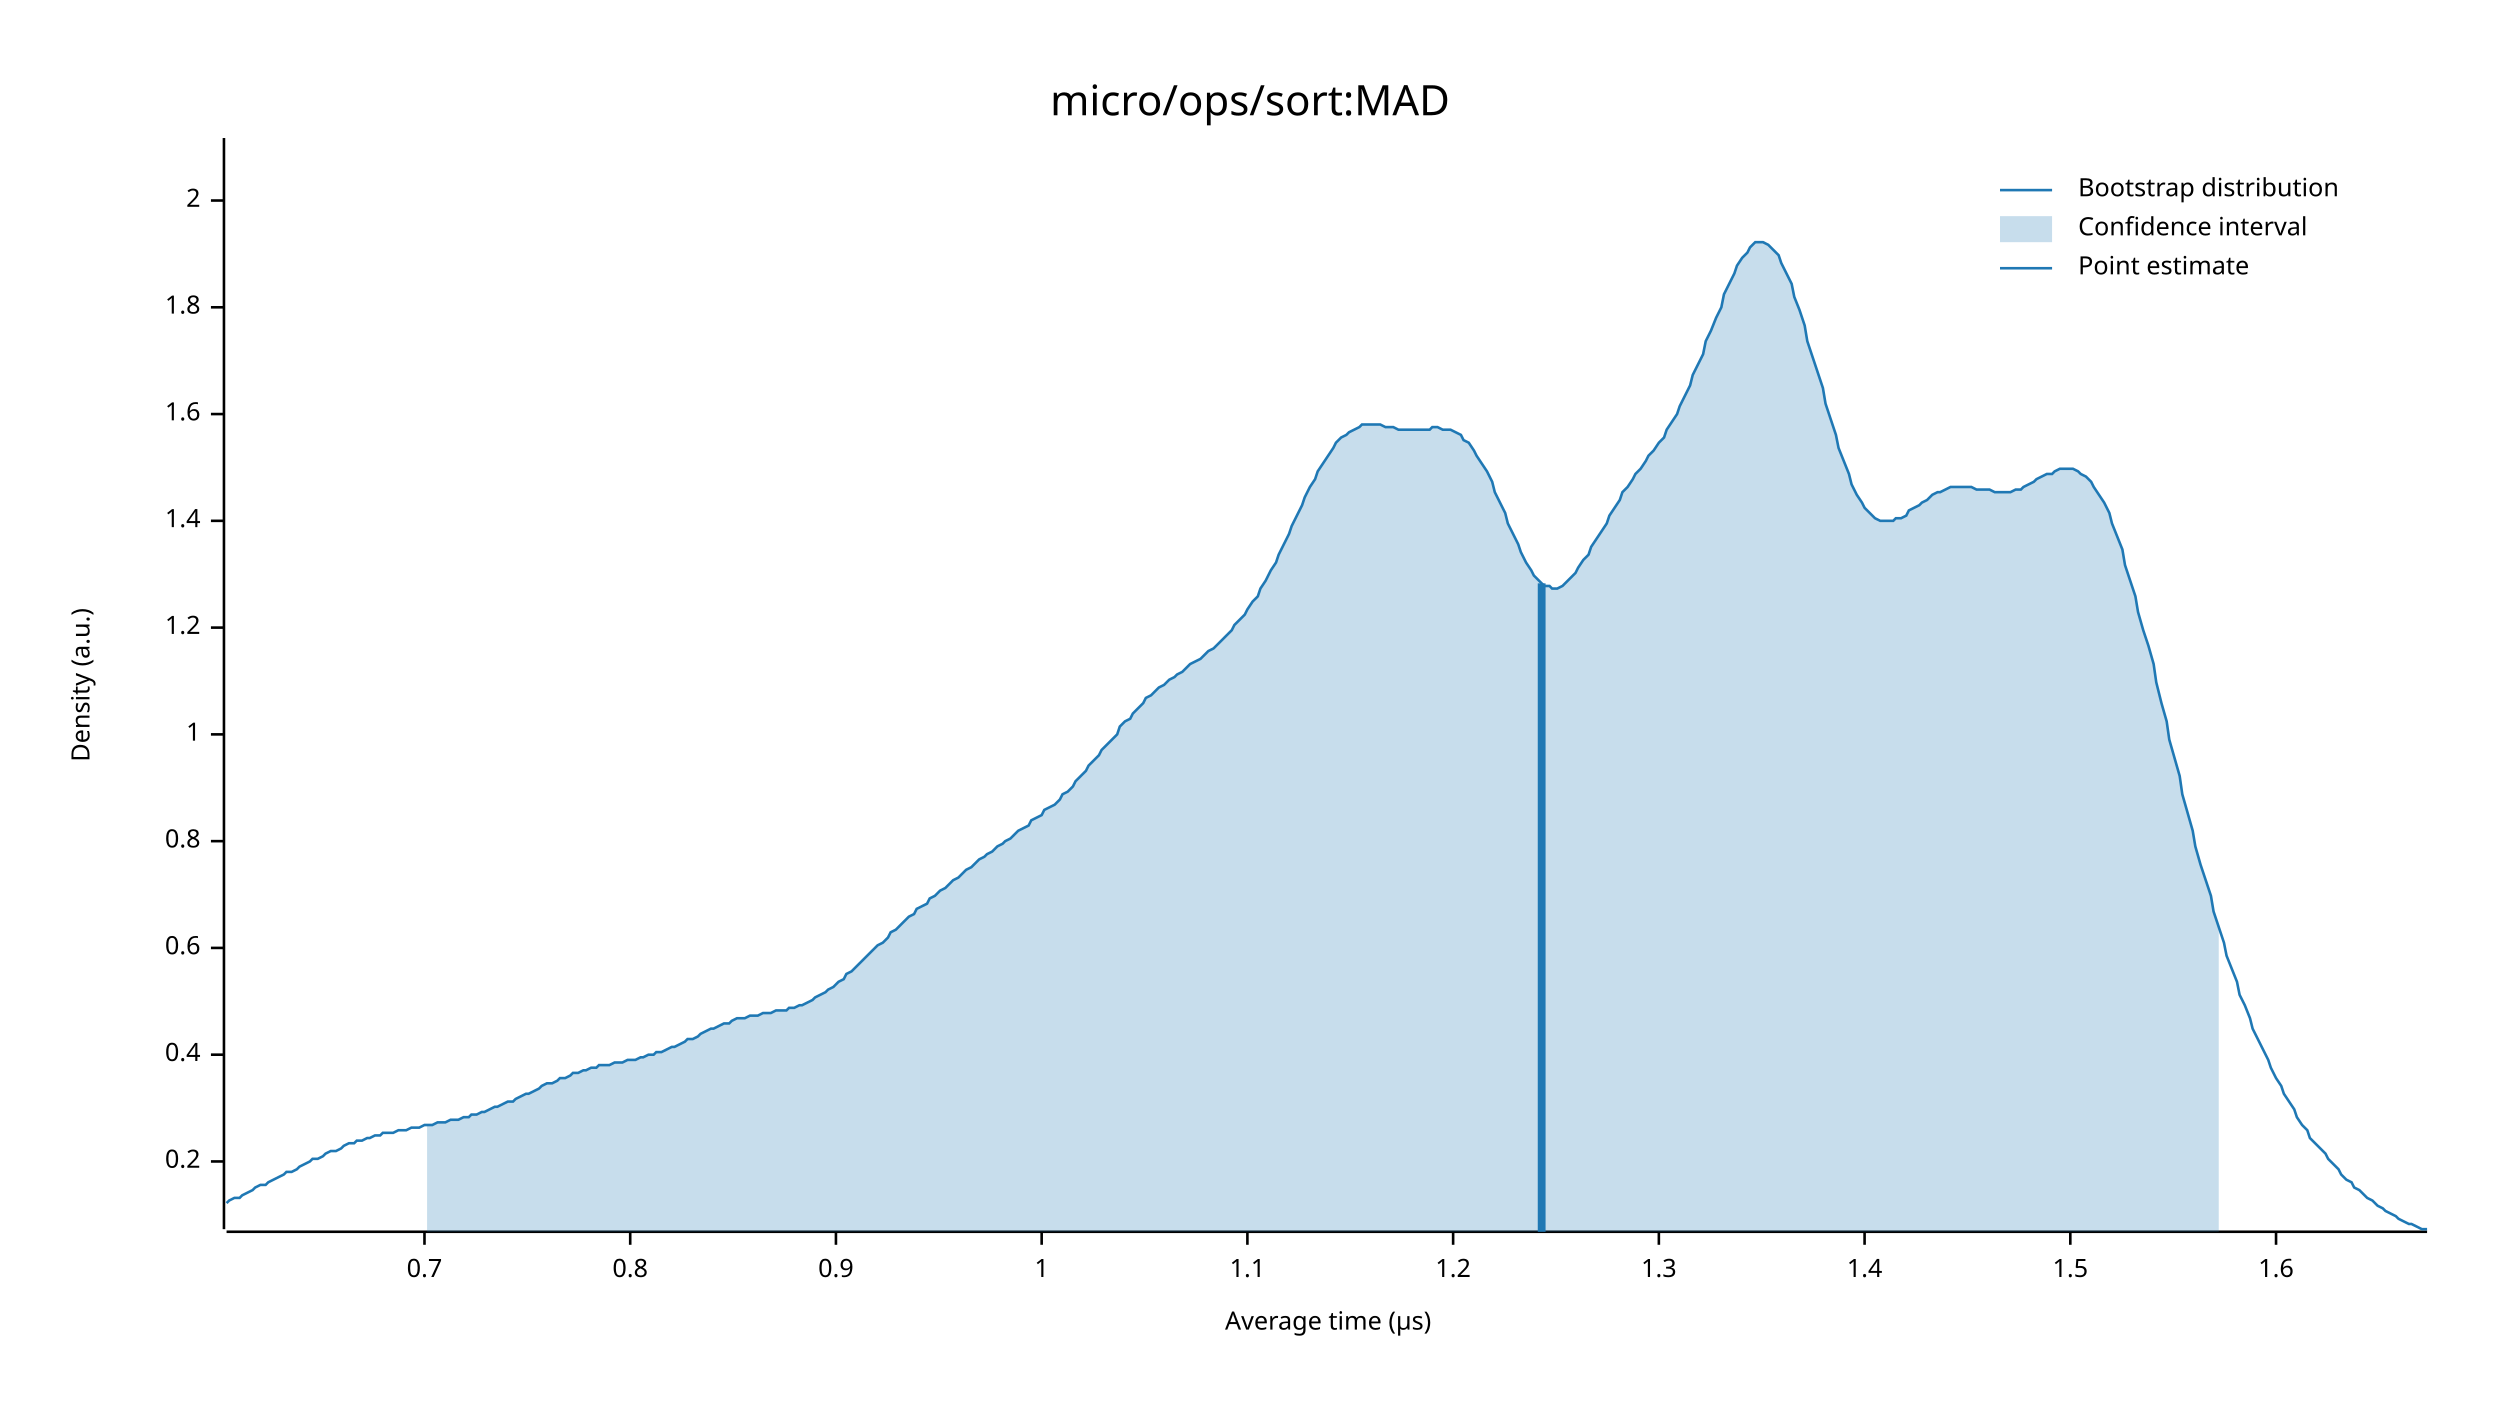
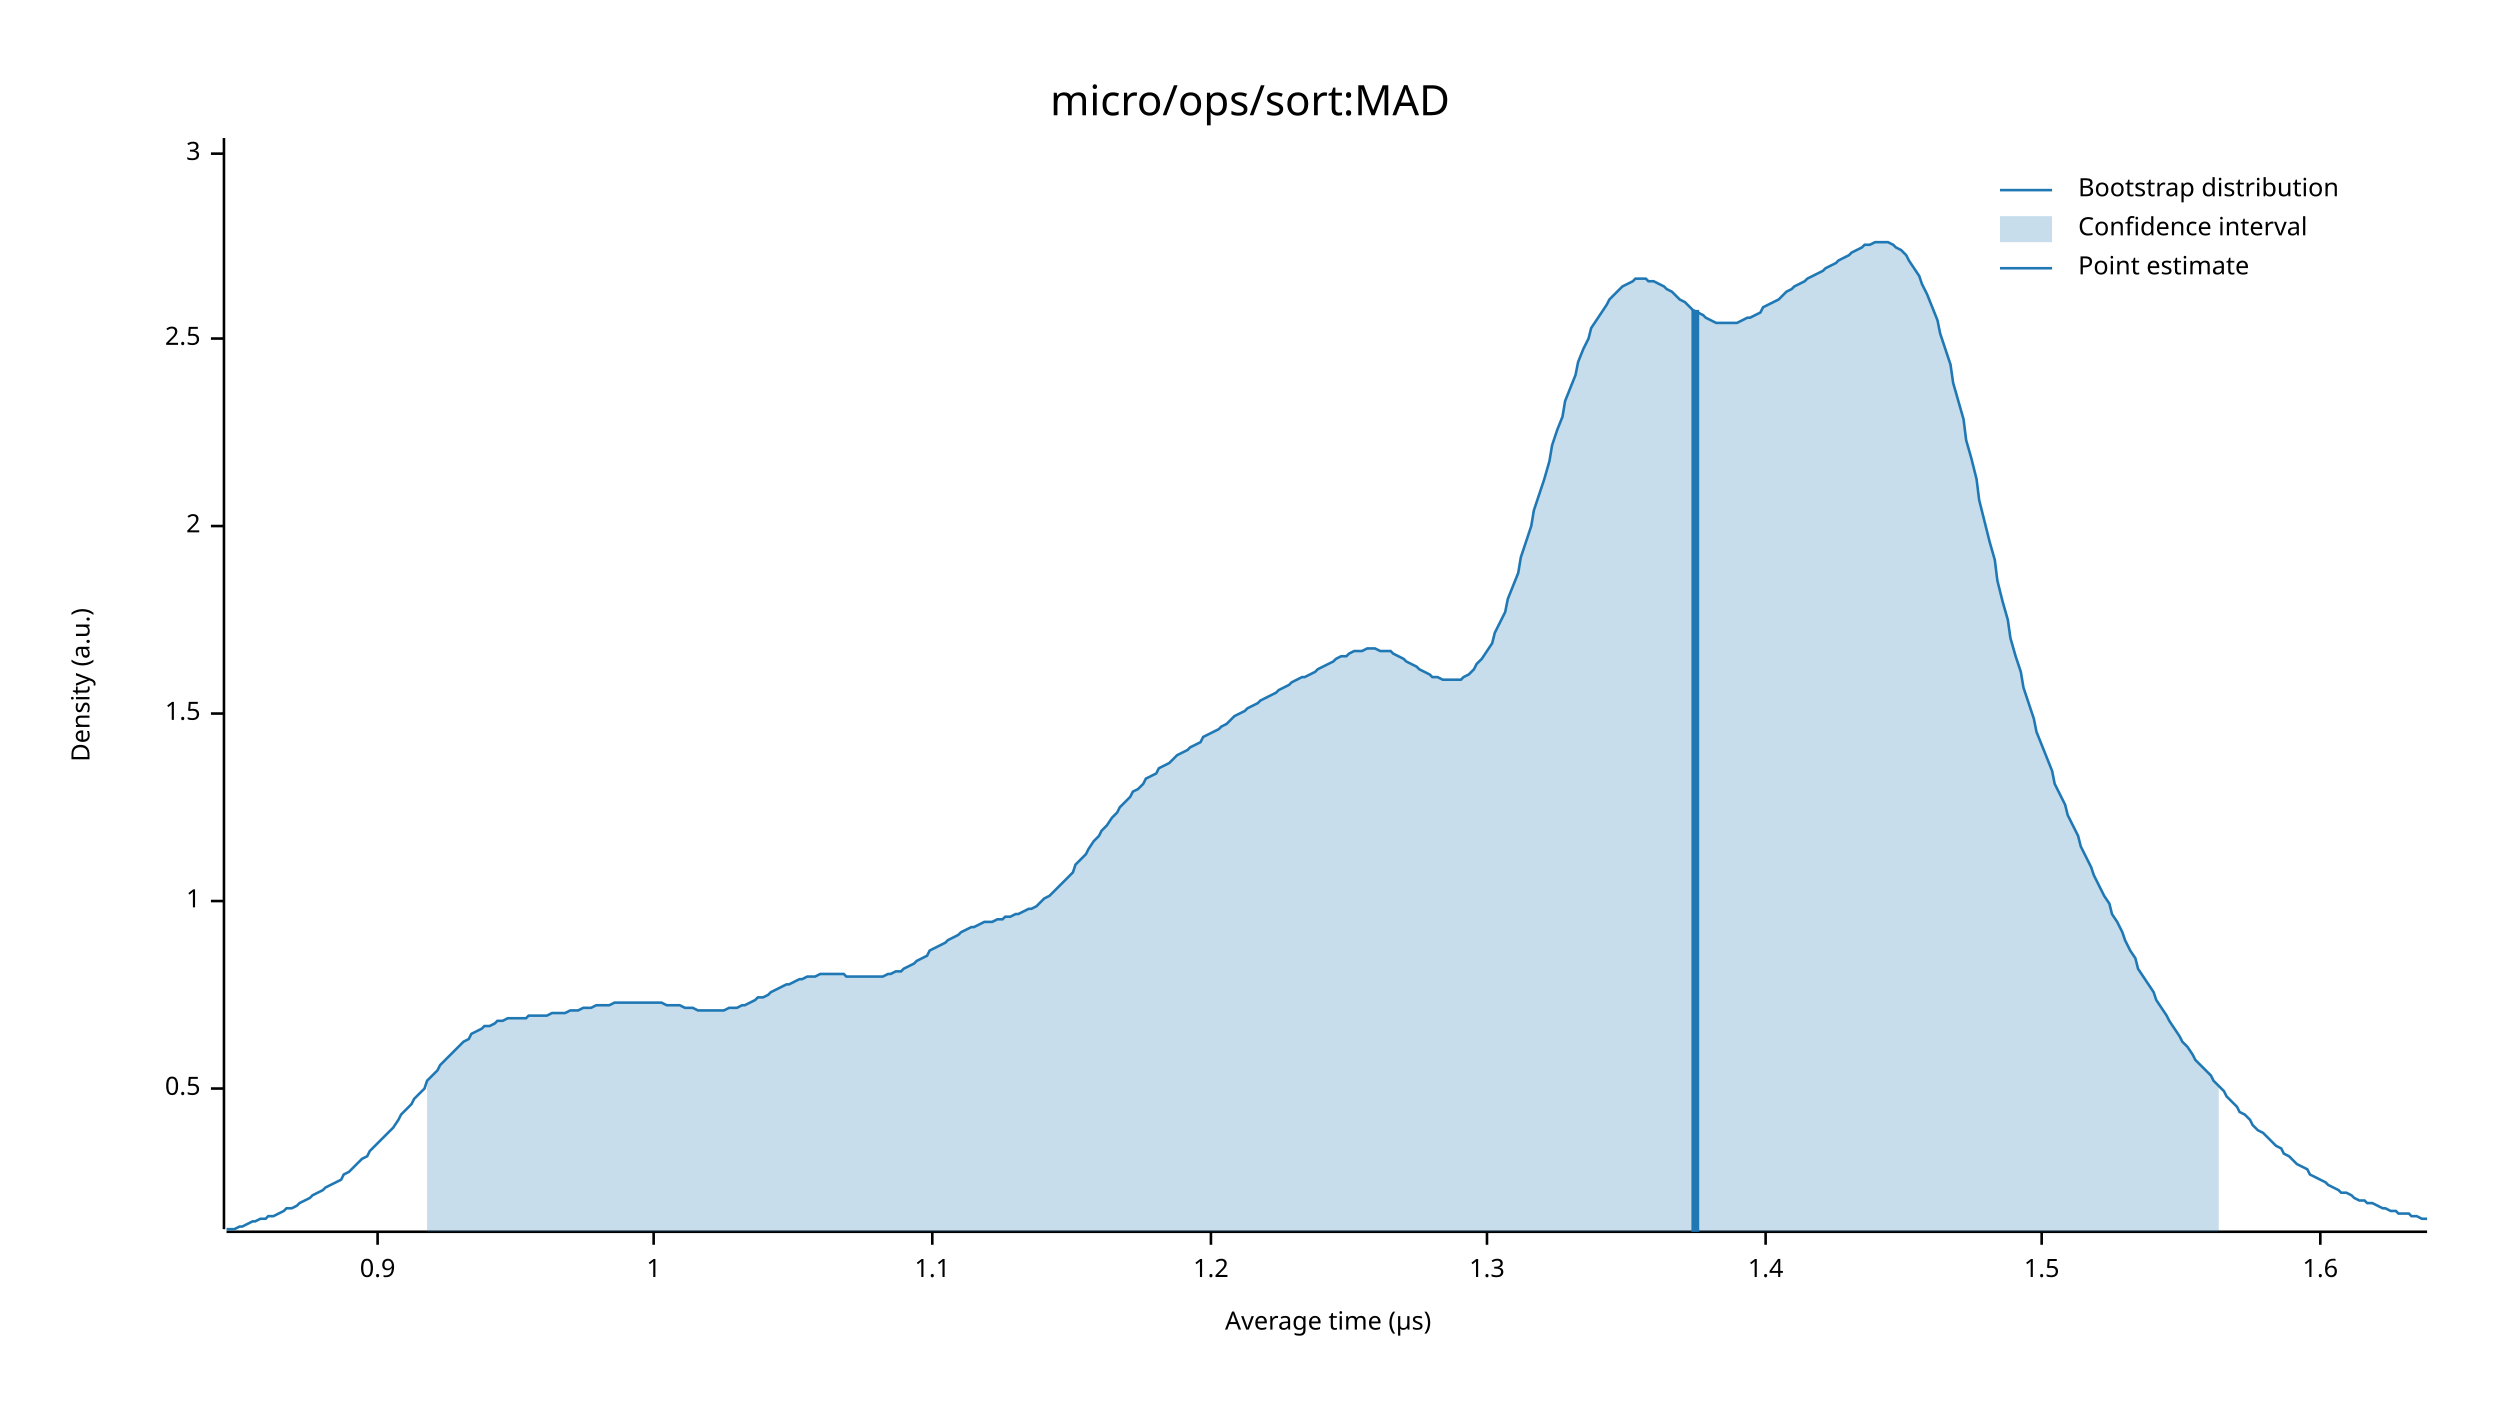
<svg xmlns="http://www.w3.org/2000/svg" width="960" height="540" viewBox="0 0 960 540">
  <text x="480" y="32" dy="0.76em" text-anchor="middle" font-family="sans-serif" font-size="16.129" opacity="1" fill="#000000">
micro/ops/sort:MAD
</text>
  <text x="27" y="263" dy="0.76em" text-anchor="middle" font-family="sans-serif" font-size="9.677" opacity="1" fill="#000000" transform="rotate(270, 27, 263)">
Density (a.u.)
</text>
  <text x="510" y="513" dy="-0.5ex" text-anchor="middle" font-family="sans-serif" font-size="9.677" opacity="1" fill="#000000">
Average time (µs)
</text>
  <polyline fill="none" opacity="1" stroke="#000000" stroke-width="1" points="86,53 86,472 " />
-   <text x="77" y="446" dy="0.5ex" text-anchor="end" font-family="sans-serif" font-size="9.677" opacity="1" fill="#000000">
- 0.2
+   <text x="77" y="418" dy="0.5ex" text-anchor="end" font-family="sans-serif" font-size="9.677" opacity="1" fill="#000000">
+ 0.5
</text>
-   <polyline fill="none" opacity="1" stroke="#000000" stroke-width="1" points="81,446 86,446 " />
-   <text x="77" y="405" dy="0.5ex" text-anchor="end" font-family="sans-serif" font-size="9.677" opacity="1" fill="#000000">
- 0.4
- </text>
-   <polyline fill="none" opacity="1" stroke="#000000" stroke-width="1" points="81,405 86,405 " />
-   <text x="77" y="364" dy="0.5ex" text-anchor="end" font-family="sans-serif" font-size="9.677" opacity="1" fill="#000000">
- 0.6
- </text>
-   <polyline fill="none" opacity="1" stroke="#000000" stroke-width="1" points="81,364 86,364 " />
-   <text x="77" y="323" dy="0.5ex" text-anchor="end" font-family="sans-serif" font-size="9.677" opacity="1" fill="#000000">
- 0.8
- </text>
-   <polyline fill="none" opacity="1" stroke="#000000" stroke-width="1" points="81,323 86,323 " />
-   <text x="77" y="282" dy="0.5ex" text-anchor="end" font-family="sans-serif" font-size="9.677" opacity="1" fill="#000000">
+   <polyline fill="none" opacity="1" stroke="#000000" stroke-width="1" points="81,418 86,418 " />
+   <text x="77" y="346" dy="0.5ex" text-anchor="end" font-family="sans-serif" font-size="9.677" opacity="1" fill="#000000">
1
</text>
-   <polyline fill="none" opacity="1" stroke="#000000" stroke-width="1" points="81,282 86,282 " />
-   <text x="77" y="241" dy="0.5ex" text-anchor="end" font-family="sans-serif" font-size="9.677" opacity="1" fill="#000000">
+   <polyline fill="none" opacity="1" stroke="#000000" stroke-width="1" points="81,346 86,346 " />
+   <text x="77" y="274" dy="0.5ex" text-anchor="end" font-family="sans-serif" font-size="9.677" opacity="1" fill="#000000">
+ 1.5
+ </text>
+   <polyline fill="none" opacity="1" stroke="#000000" stroke-width="1" points="81,274 86,274 " />
+   <text x="77" y="202" dy="0.5ex" text-anchor="end" font-family="sans-serif" font-size="9.677" opacity="1" fill="#000000">
+ 2
+ </text>
+   <polyline fill="none" opacity="1" stroke="#000000" stroke-width="1" points="81,202 86,202 " />
+   <text x="77" y="130" dy="0.5ex" text-anchor="end" font-family="sans-serif" font-size="9.677" opacity="1" fill="#000000">
+ 2.5
+ </text>
+   <polyline fill="none" opacity="1" stroke="#000000" stroke-width="1" points="81,130 86,130 " />
+   <text x="77" y="59" dy="0.5ex" text-anchor="end" font-family="sans-serif" font-size="9.677" opacity="1" fill="#000000">
+ 3
+ </text>
+   <polyline fill="none" opacity="1" stroke="#000000" stroke-width="1" points="81,59 86,59 " />
+   <polyline fill="none" opacity="1" stroke="#000000" stroke-width="1" points="87,473 932,473 " />
+   <text x="145" y="483" dy="0.76em" text-anchor="middle" font-family="sans-serif" font-size="9.677" opacity="1" fill="#000000">
+ 0.9
+ </text>
+   <polyline fill="none" opacity="1" stroke="#000000" stroke-width="1" points="145,473 145,478 " />
+   <text x="251" y="483" dy="0.76em" text-anchor="middle" font-family="sans-serif" font-size="9.677" opacity="1" fill="#000000">
+ 1
+ </text>
+   <polyline fill="none" opacity="1" stroke="#000000" stroke-width="1" points="251,473 251,478 " />
+   <text x="358" y="483" dy="0.76em" text-anchor="middle" font-family="sans-serif" font-size="9.677" opacity="1" fill="#000000">
+ 1.1
+ </text>
+   <polyline fill="none" opacity="1" stroke="#000000" stroke-width="1" points="358,473 358,478 " />
+   <text x="465" y="483" dy="0.76em" text-anchor="middle" font-family="sans-serif" font-size="9.677" opacity="1" fill="#000000">
1.2
</text>
-   <polyline fill="none" opacity="1" stroke="#000000" stroke-width="1" points="81,241 86,241 " />
-   <text x="77" y="200" dy="0.5ex" text-anchor="end" font-family="sans-serif" font-size="9.677" opacity="1" fill="#000000">
+   <polyline fill="none" opacity="1" stroke="#000000" stroke-width="1" points="465,473 465,478 " />
+   <text x="571" y="483" dy="0.76em" text-anchor="middle" font-family="sans-serif" font-size="9.677" opacity="1" fill="#000000">
+ 1.3
+ </text>
+   <polyline fill="none" opacity="1" stroke="#000000" stroke-width="1" points="571,473 571,478 " />
+   <text x="678" y="483" dy="0.76em" text-anchor="middle" font-family="sans-serif" font-size="9.677" opacity="1" fill="#000000">
1.4
</text>
-   <polyline fill="none" opacity="1" stroke="#000000" stroke-width="1" points="81,200 86,200 " />
-   <text x="77" y="159" dy="0.5ex" text-anchor="end" font-family="sans-serif" font-size="9.677" opacity="1" fill="#000000">
+   <polyline fill="none" opacity="1" stroke="#000000" stroke-width="1" points="678,473 678,478 " />
+   <text x="784" y="483" dy="0.76em" text-anchor="middle" font-family="sans-serif" font-size="9.677" opacity="1" fill="#000000">
+ 1.5
+ </text>
+   <polyline fill="none" opacity="1" stroke="#000000" stroke-width="1" points="784,473 784,478 " />
+   <text x="891" y="483" dy="0.76em" text-anchor="middle" font-family="sans-serif" font-size="9.677" opacity="1" fill="#000000">
1.6
</text>
-   <polyline fill="none" opacity="1" stroke="#000000" stroke-width="1" points="81,159 86,159 " />
-   <text x="77" y="118" dy="0.5ex" text-anchor="end" font-family="sans-serif" font-size="9.677" opacity="1" fill="#000000">
- 1.8
- </text>
-   <polyline fill="none" opacity="1" stroke="#000000" stroke-width="1" points="81,118 86,118 " />
-   <text x="77" y="77" dy="0.5ex" text-anchor="end" font-family="sans-serif" font-size="9.677" opacity="1" fill="#000000">
- 2
- </text>
-   <polyline fill="none" opacity="1" stroke="#000000" stroke-width="1" points="81,77 86,77 " />
-   <polyline fill="none" opacity="1" stroke="#000000" stroke-width="1" points="87,473 932,473 " />
-   <text x="163" y="483" dy="0.76em" text-anchor="middle" font-family="sans-serif" font-size="9.677" opacity="1" fill="#000000">
- 0.7
- </text>
-   <polyline fill="none" opacity="1" stroke="#000000" stroke-width="1" points="163,473 163,478 " />
-   <text x="242" y="483" dy="0.76em" text-anchor="middle" font-family="sans-serif" font-size="9.677" opacity="1" fill="#000000">
- 0.8
- </text>
-   <polyline fill="none" opacity="1" stroke="#000000" stroke-width="1" points="242,473 242,478 " />
-   <text x="321" y="483" dy="0.76em" text-anchor="middle" font-family="sans-serif" font-size="9.677" opacity="1" fill="#000000">
- 0.9
- </text>
-   <polyline fill="none" opacity="1" stroke="#000000" stroke-width="1" points="321,473 321,478 " />
-   <text x="400" y="483" dy="0.76em" text-anchor="middle" font-family="sans-serif" font-size="9.677" opacity="1" fill="#000000">
- 1
- </text>
-   <polyline fill="none" opacity="1" stroke="#000000" stroke-width="1" points="400,473 400,478 " />
-   <text x="479" y="483" dy="0.76em" text-anchor="middle" font-family="sans-serif" font-size="9.677" opacity="1" fill="#000000">
- 1.1
- </text>
-   <polyline fill="none" opacity="1" stroke="#000000" stroke-width="1" points="479,473 479,478 " />
-   <text x="558" y="483" dy="0.76em" text-anchor="middle" font-family="sans-serif" font-size="9.677" opacity="1" fill="#000000">
- 1.2
- </text>
-   <polyline fill="none" opacity="1" stroke="#000000" stroke-width="1" points="558,473 558,478 " />
-   <text x="637" y="483" dy="0.76em" text-anchor="middle" font-family="sans-serif" font-size="9.677" opacity="1" fill="#000000">
- 1.3
- </text>
-   <polyline fill="none" opacity="1" stroke="#000000" stroke-width="1" points="637,473 637,478 " />
-   <text x="716" y="483" dy="0.76em" text-anchor="middle" font-family="sans-serif" font-size="9.677" opacity="1" fill="#000000">
- 1.4
- </text>
-   <polyline fill="none" opacity="1" stroke="#000000" stroke-width="1" points="716,473 716,478 " />
-   <text x="795" y="483" dy="0.76em" text-anchor="middle" font-family="sans-serif" font-size="9.677" opacity="1" fill="#000000">
- 1.5
- </text>
-   <polyline fill="none" opacity="1" stroke="#000000" stroke-width="1" points="795,473 795,478 " />
-   <text x="874" y="483" dy="0.76em" text-anchor="middle" font-family="sans-serif" font-size="9.677" opacity="1" fill="#000000">
- 1.6
- </text>
-   <polyline fill="none" opacity="1" stroke="#000000" stroke-width="1" points="874,473 874,478 " />
-   <polyline fill="none" opacity="1" stroke="#1F78B4" stroke-width="1" points="87,462 88,461 90,460 92,460 93,459 95,458 97,457 98,456 100,455 102,455 103,454 105,453 107,452 109,451 110,450 112,450 114,449 115,448 117,447 119,446 120,445 122,445 124,444 125,443 127,442 129,442 131,441 132,440 134,439 136,439 137,438 139,438 141,437 142,437 144,436 146,436 147,435 149,435 151,435 153,434 154,434 156,434 158,433 159,433 161,433 163,432 164,432 166,432 168,431 169,431 171,431 173,430 175,430 176,430 178,429 180,429 181,428 183,428 185,427 186,427 188,426 190,425 191,425 193,424 195,423 197,423 198,422 200,421 202,420 203,420 205,419 207,418 208,417 210,416 212,416 214,415 215,414 217,414 219,413 220,412 222,412 224,411 225,411 227,410 229,410 230,409 232,409 234,409 236,408 237,408 239,408 241,407 242,407 244,407 246,406 247,406 249,405 251,405 252,404 254,404 256,403 258,402 259,402 261,401 263,400 264,399 266,399 268,398 269,397 271,396 273,395 274,395 276,394 278,393 280,393 281,392 283,391 285,391 286,391 288,390 290,390 291,390 293,389 295,389 296,389 298,388 300,388 302,388 303,387 305,387 307,386 308,386 310,385 312,384 313,383 315,382 317,381 318,380 320,379 322,377 324,376 325,374 327,373 329,371 330,370 332,368 334,366 335,365 337,363 339,362 341,360 342,358 344,357 346,355 347,354 349,352 351,351 352,349 354,348 356,347 357,345 359,344 361,342 363,341 364,340 366,338 368,337 369,336 371,334 373,333 374,332 376,330 378,329 379,328 381,327 383,325 385,324 386,323 388,322 390,320 391,319 393,318 395,317 396,315 398,314 400,313 401,311 403,310 405,309 407,307 408,305 410,304 412,302 413,300 415,298 417,296 418,294 420,292 422,290 423,288 425,286 427,284 429,282 430,279 432,277 434,276 435,274 437,272 439,270 440,268 442,267 444,265 445,264 447,263 449,261 451,260 452,259 454,258 456,256 457,255 459,254 461,253 462,252 464,250 466,249 468,247 469,246 471,244 473,242 474,240 476,238 478,236 479,234 481,231 483,229 484,226 486,223 488,219 490,216 491,213 493,209 495,205 496,202 498,198 500,194 501,191 503,187 505,184 506,181 508,178 510,175 512,172 513,170 515,168 517,167 518,166 520,165 522,164 523,163 525,163 527,163 528,163 530,163 532,164 534,164 535,164 537,165 539,165 540,165 542,165 544,165 545,165 547,165 549,165 550,164 552,164 554,165 556,165 557,165 559,166 561,167 562,169 564,170 566,173 567,175 569,178 571,181 573,185 574,189 576,193 578,197 579,201 581,205 583,209 584,212 586,216 588,219 589,221 591,223 593,225 595,225 596,226 598,226 600,225 601,224 603,222 605,220 606,218 608,215 610,213 611,210 613,207 615,204 617,201 618,198 620,195 622,192 623,189 625,187 627,184 628,182 630,180 632,177 633,175 635,173 637,170 639,168 640,165 642,162 644,159 645,156 647,152 649,148 650,144 652,140 654,136 655,131 657,127 659,122 661,118 662,113 664,109 666,105 667,102 669,99 671,97 672,95 674,93 676,93 677,93 679,94 681,96 683,98 684,101 686,105 688,109 689,114 691,119 693,125 694,131 696,137 698,143 700,149 701,155 703,161 705,167 706,172 708,177 710,182 711,186 713,190 715,193 716,195 718,197 720,199 722,200 723,200 725,200 727,200 728,199 730,199 732,198 733,196 735,195 737,194 738,193 740,192 742,190 744,189 745,189 747,188 749,187 750,187 752,187 754,187 755,187 757,187 759,188 760,188 762,188 764,188 766,189 767,189 769,189 771,189 772,189 774,188 776,188 777,187 779,186 781,185 782,184 784,183 786,182 788,182 789,181 791,180 793,180 794,180 796,180 798,181 799,182 801,183 803,185 804,187 806,190 808,193 810,197 811,201 813,206 815,211 816,217 818,223 820,229 821,235 823,242 825,248 827,255 828,262 830,270 832,277 833,284 835,291 837,298 838,305 840,312 842,319 843,325 845,332 847,338 849,344 850,350 852,356 854,362 855,367 857,372 859,377 860,382 862,386 864,391 865,395 867,399 869,403 871,407 872,410 874,414 876,417 877,420 879,423 881,426 882,429 884,432 886,434 887,437 889,439 891,441 893,443 894,445 896,447 898,449 899,451 901,453 903,454 904,456 906,457 908,459 909,460 911,461 913,463 915,464 916,465 918,466 920,467 921,468 923,469 925,470 926,470 928,471 930,472 932,472 " />
-   <polygon opacity="0.25" fill="#1F78B4" points="164,432 166,432 168,431 169,431 171,431 173,430 175,430 176,430 178,429 180,429 181,428 183,428 185,427 186,427 188,426 190,425 191,425 193,424 195,423 197,423 198,422 200,421 202,420 203,420 205,419 207,418 208,417 210,416 212,416 214,415 215,414 217,414 219,413 220,412 222,412 224,411 225,411 227,410 229,410 230,409 232,409 234,409 236,408 237,408 239,408 241,407 242,407 244,407 246,406 247,406 249,405 251,405 252,404 254,404 256,403 258,402 259,402 261,401 263,400 264,399 266,399 268,398 269,397 271,396 273,395 274,395 276,394 278,393 280,393 281,392 283,391 285,391 286,391 288,390 290,390 291,390 293,389 295,389 296,389 298,388 300,388 302,388 303,387 305,387 307,386 308,386 310,385 312,384 313,383 315,382 317,381 318,380 320,379 322,377 324,376 325,374 327,373 329,371 330,370 332,368 334,366 335,365 337,363 339,362 341,360 342,358 344,357 346,355 347,354 349,352 351,351 352,349 354,348 356,347 357,345 359,344 361,342 363,341 364,340 366,338 368,337 369,336 371,334 373,333 374,332 376,330 378,329 379,328 381,327 383,325 385,324 386,323 388,322 390,320 391,319 393,318 395,317 396,315 398,314 400,313 401,311 403,310 405,309 407,307 408,305 410,304 412,302 413,300 415,298 417,296 418,294 420,292 422,290 423,288 425,286 427,284 429,282 430,279 432,277 434,276 435,274 437,272 439,270 440,268 442,267 444,265 445,264 447,263 449,261 451,260 452,259 454,258 456,256 457,255 459,254 461,253 462,252 464,250 466,249 468,247 469,246 471,244 473,242 474,240 476,238 478,236 479,234 481,231 483,229 484,226 486,223 488,219 490,216 491,213 493,209 495,205 496,202 498,198 500,194 501,191 503,187 505,184 506,181 508,178 510,175 512,172 513,170 515,168 517,167 518,166 520,165 522,164 523,163 525,163 527,163 528,163 530,163 532,164 534,164 535,164 537,165 539,165 540,165 542,165 544,165 545,165 547,165 549,165 550,164 552,164 554,165 556,165 557,165 559,166 561,167 562,169 564,170 566,173 567,175 569,178 571,181 573,185 574,189 576,193 578,197 579,201 581,205 583,209 584,212 586,216 588,219 589,221 591,223 593,225 595,225 596,226 598,226 600,225 601,224 603,222 605,220 606,218 608,215 610,213 611,210 613,207 615,204 617,201 618,198 620,195 622,192 623,189 625,187 627,184 628,182 630,180 632,177 633,175 635,173 637,170 639,168 640,165 642,162 644,159 645,156 647,152 649,148 650,144 652,140 654,136 655,131 657,127 659,122 661,118 662,113 664,109 666,105 667,102 669,99 671,97 672,95 674,93 676,93 677,93 679,94 681,96 683,98 684,101 686,105 688,109 689,114 691,119 693,125 694,131 696,137 698,143 700,149 701,155 703,161 705,167 706,172 708,177 710,182 711,186 713,190 715,193 716,195 718,197 720,199 722,200 723,200 725,200 727,200 728,199 730,199 732,198 733,196 735,195 737,194 738,193 740,192 742,190 744,189 745,189 747,188 749,187 750,187 752,187 754,187 755,187 757,187 759,188 760,188 762,188 764,188 766,189 767,189 769,189 771,189 772,189 774,188 776,188 777,187 779,186 781,185 782,184 784,183 786,182 788,182 789,181 791,180 793,180 794,180 796,180 798,181 799,182 801,183 803,185 804,187 806,190 808,193 810,197 811,201 813,206 815,211 816,217 818,223 820,229 821,235 823,242 825,248 827,255 828,262 830,270 832,277 833,284 835,291 837,298 838,305 840,312 842,319 843,325 845,332 847,338 849,344 850,350 852,356 852,473 164,473 " />
-   <polyline fill="none" opacity="1" stroke="#1F78B4" stroke-width="3" points="592,473 592,224 " />
+   <polyline fill="none" opacity="1" stroke="#000000" stroke-width="1" points="891,473 891,478 " />
+   <polyline fill="none" opacity="1" stroke="#1F78B4" stroke-width="1" points="87,472 88,472 90,472 92,471 93,471 95,470 97,469 98,469 100,468 102,468 103,467 105,467 107,466 109,465 110,464 112,464 114,463 115,462 117,461 119,460 120,459 122,458 124,457 125,456 127,455 129,454 131,453 132,451 134,450 136,448 137,447 139,445 141,444 142,442 144,440 146,438 147,437 149,435 151,433 153,430 154,428 156,426 158,424 159,422 161,420 163,418 164,415 166,413 168,411 169,409 171,407 173,405 175,403 176,402 178,400 180,399 181,397 183,396 185,395 186,394 188,394 190,393 191,392 193,392 195,391 197,391 198,391 200,391 202,391 203,390 205,390 207,390 208,390 210,390 212,389 214,389 215,389 217,389 219,388 220,388 222,388 224,387 225,387 227,387 229,386 230,386 232,386 234,386 236,385 237,385 239,385 241,385 242,385 244,385 246,385 247,385 249,385 251,385 252,385 254,385 256,386 258,386 259,386 261,386 263,387 264,387 266,387 268,388 269,388 271,388 273,388 274,388 276,388 278,388 280,387 281,387 283,387 285,386 286,386 288,385 290,384 291,383 293,383 295,382 296,381 298,380 300,379 302,378 303,378 305,377 307,376 308,376 310,375 312,375 313,375 315,374 317,374 318,374 320,374 322,374 324,374 325,375 327,375 329,375 330,375 332,375 334,375 335,375 337,375 339,375 341,374 342,374 344,373 346,373 347,372 349,371 351,370 352,369 354,368 356,367 357,365 359,364 361,363 363,362 364,361 366,360 368,359 369,358 371,357 373,356 374,356 376,355 378,354 379,354 381,354 383,353 385,353 386,352 388,352 390,351 391,351 393,350 395,349 396,349 398,348 400,346 401,345 403,344 405,342 407,340 408,339 410,337 412,335 413,332 415,330 417,328 418,326 420,323 422,321 423,319 425,317 427,314 429,312 430,310 432,308 434,306 435,304 437,303 439,301 440,299 442,298 444,297 445,295 447,294 449,293 451,291 452,290 454,289 456,288 457,287 459,286 461,285 462,283 464,282 466,281 468,280 469,279 471,278 473,276 474,275 476,274 478,273 479,272 481,271 483,270 484,269 486,268 488,267 490,266 491,265 493,264 495,263 496,262 498,261 500,260 501,260 503,259 505,258 506,257 508,256 510,255 512,254 513,253 515,252 517,252 518,251 520,250 522,250 523,250 525,249 527,249 528,249 530,250 532,250 534,250 535,251 537,252 539,253 540,254 542,255 544,256 545,257 547,258 549,259 550,260 552,260 554,261 556,261 557,261 559,261 561,261 562,260 564,259 566,257 567,255 569,253 571,250 573,247 574,243 576,239 578,235 579,230 581,225 583,220 584,214 586,208 588,202 589,196 591,190 593,184 595,177 596,171 598,165 600,160 601,154 603,149 605,144 606,139 608,134 610,130 611,126 613,123 615,120 617,117 618,115 620,113 622,111 623,110 625,109 627,108 628,107 630,107 632,107 633,108 635,108 637,109 639,110 640,111 642,112 644,114 645,115 647,116 649,118 650,119 652,120 654,121 655,122 657,123 659,124 661,124 662,124 664,124 666,124 667,124 669,123 671,122 672,122 674,121 676,120 677,118 679,117 681,116 683,115 684,114 686,112 688,111 689,110 691,109 693,108 694,107 696,106 698,105 700,104 701,103 703,102 705,101 706,100 708,99 710,98 711,97 713,96 715,95 716,94 718,94 720,93 722,93 723,93 725,93 727,94 728,95 730,96 732,98 733,100 735,103 737,106 738,109 740,113 742,118 744,123 745,128 747,134 749,140 750,147 752,154 754,161 755,169 757,176 759,184 760,192 762,200 764,208 766,215 767,223 769,231 771,238 772,245 774,252 776,258 777,264 779,270 781,276 782,281 784,286 786,291 788,296 789,301 791,305 793,309 794,313 796,317 798,321 799,325 801,329 803,333 804,336 806,340 808,344 810,347 811,351 813,354 815,358 816,361 818,365 820,368 821,372 823,375 825,378 827,381 828,384 830,387 832,390 833,392 835,395 837,398 838,400 840,402 842,405 843,407 845,409 847,411 849,413 850,415 852,417 854,419 855,421 857,423 859,425 860,427 862,428 864,430 865,432 867,434 869,435 871,437 872,438 874,440 876,441 877,443 879,444 881,446 882,447 884,448 886,449 887,451 889,452 891,453 893,454 894,455 896,456 898,457 899,458 901,458 903,459 904,460 906,461 908,461 909,462 911,462 913,463 915,464 916,464 918,465 920,465 921,466 923,466 925,466 926,467 928,467 930,468 932,468 " />
+   <polygon opacity="0.25" fill="#1F78B4" points="164,415 166,413 168,411 169,409 171,407 173,405 175,403 176,402 178,400 180,399 181,397 183,396 185,395 186,394 188,394 190,393 191,392 193,392 195,391 197,391 198,391 200,391 202,391 203,390 205,390 207,390 208,390 210,390 212,389 214,389 215,389 217,389 219,388 220,388 222,388 224,387 225,387 227,387 229,386 230,386 232,386 234,386 236,385 237,385 239,385 241,385 242,385 244,385 246,385 247,385 249,385 251,385 252,385 254,385 256,386 258,386 259,386 261,386 263,387 264,387 266,387 268,388 269,388 271,388 273,388 274,388 276,388 278,388 280,387 281,387 283,387 285,386 286,386 288,385 290,384 291,383 293,383 295,382 296,381 298,380 300,379 302,378 303,378 305,377 307,376 308,376 310,375 312,375 313,375 315,374 317,374 318,374 320,374 322,374 324,374 325,375 327,375 329,375 330,375 332,375 334,375 335,375 337,375 339,375 341,374 342,374 344,373 346,373 347,372 349,371 351,370 352,369 354,368 356,367 357,365 359,364 361,363 363,362 364,361 366,360 368,359 369,358 371,357 373,356 374,356 376,355 378,354 379,354 381,354 383,353 385,353 386,352 388,352 390,351 391,351 393,350 395,349 396,349 398,348 400,346 401,345 403,344 405,342 407,340 408,339 410,337 412,335 413,332 415,330 417,328 418,326 420,323 422,321 423,319 425,317 427,314 429,312 430,310 432,308 434,306 435,304 437,303 439,301 440,299 442,298 444,297 445,295 447,294 449,293 451,291 452,290 454,289 456,288 457,287 459,286 461,285 462,283 464,282 466,281 468,280 469,279 471,278 473,276 474,275 476,274 478,273 479,272 481,271 483,270 484,269 486,268 488,267 490,266 491,265 493,264 495,263 496,262 498,261 500,260 501,260 503,259 505,258 506,257 508,256 510,255 512,254 513,253 515,252 517,252 518,251 520,250 522,250 523,250 525,249 527,249 528,249 530,250 532,250 534,250 535,251 537,252 539,253 540,254 542,255 544,256 545,257 547,258 549,259 550,260 552,260 554,261 556,261 557,261 559,261 561,261 562,260 564,259 566,257 567,255 569,253 571,250 573,247 574,243 576,239 578,235 579,230 581,225 583,220 584,214 586,208 588,202 589,196 591,190 593,184 595,177 596,171 598,165 600,160 601,154 603,149 605,144 606,139 608,134 610,130 611,126 613,123 615,120 617,117 618,115 620,113 622,111 623,110 625,109 627,108 628,107 630,107 632,107 633,108 635,108 637,109 639,110 640,111 642,112 644,114 645,115 647,116 649,118 650,119 652,120 654,121 655,122 657,123 659,124 661,124 662,124 664,124 666,124 667,124 669,123 671,122 672,122 674,121 676,120 677,118 679,117 681,116 683,115 684,114 686,112 688,111 689,110 691,109 693,108 694,107 696,106 698,105 700,104 701,103 703,102 705,101 706,100 708,99 710,98 711,97 713,96 715,95 716,94 718,94 720,93 722,93 723,93 725,93 727,94 728,95 730,96 732,98 733,100 735,103 737,106 738,109 740,113 742,118 744,123 745,128 747,134 749,140 750,147 752,154 754,161 755,169 757,176 759,184 760,192 762,200 764,208 766,215 767,223 769,231 771,238 772,245 774,252 776,258 777,264 779,270 781,276 782,281 784,286 786,291 788,296 789,301 791,305 793,309 794,313 796,317 798,321 799,325 801,329 803,333 804,336 806,340 808,344 810,347 811,351 813,354 815,358 816,361 818,365 820,368 821,372 823,375 825,378 827,381 828,384 830,387 832,390 833,392 835,395 837,398 838,400 840,402 842,405 843,407 845,409 847,411 849,413 850,415 852,417 852,473 164,473 " />
+   <polyline fill="none" opacity="1" stroke="#1F78B4" stroke-width="3" points="651,473 651,119 " />
  <text x="798" y="68" dy="0.76em" text-anchor="start" font-family="sans-serif" font-size="9.677" opacity="1" fill="#000000">
Bootstrap distribution
</text>
  <text x="798" y="83" dy="0.76em" text-anchor="start" font-family="sans-serif" font-size="9.677" opacity="1" fill="#000000">
Confidence interval
</text>
  <text x="798" y="98" dy="0.76em" text-anchor="start" font-family="sans-serif" font-size="9.677" opacity="1" fill="#000000">
Point estimate
</text>
  <polyline fill="none" opacity="1" stroke="#1F78B4" stroke-width="1" points="768,73 788,73 " />
  <rect x="768" y="83" width="20" height="10" opacity="0.25" fill="#1F78B4" stroke="none" />
  <polyline fill="none" opacity="1" stroke="#1F78B4" stroke-width="1" points="768,103 788,103 " />
</svg>
